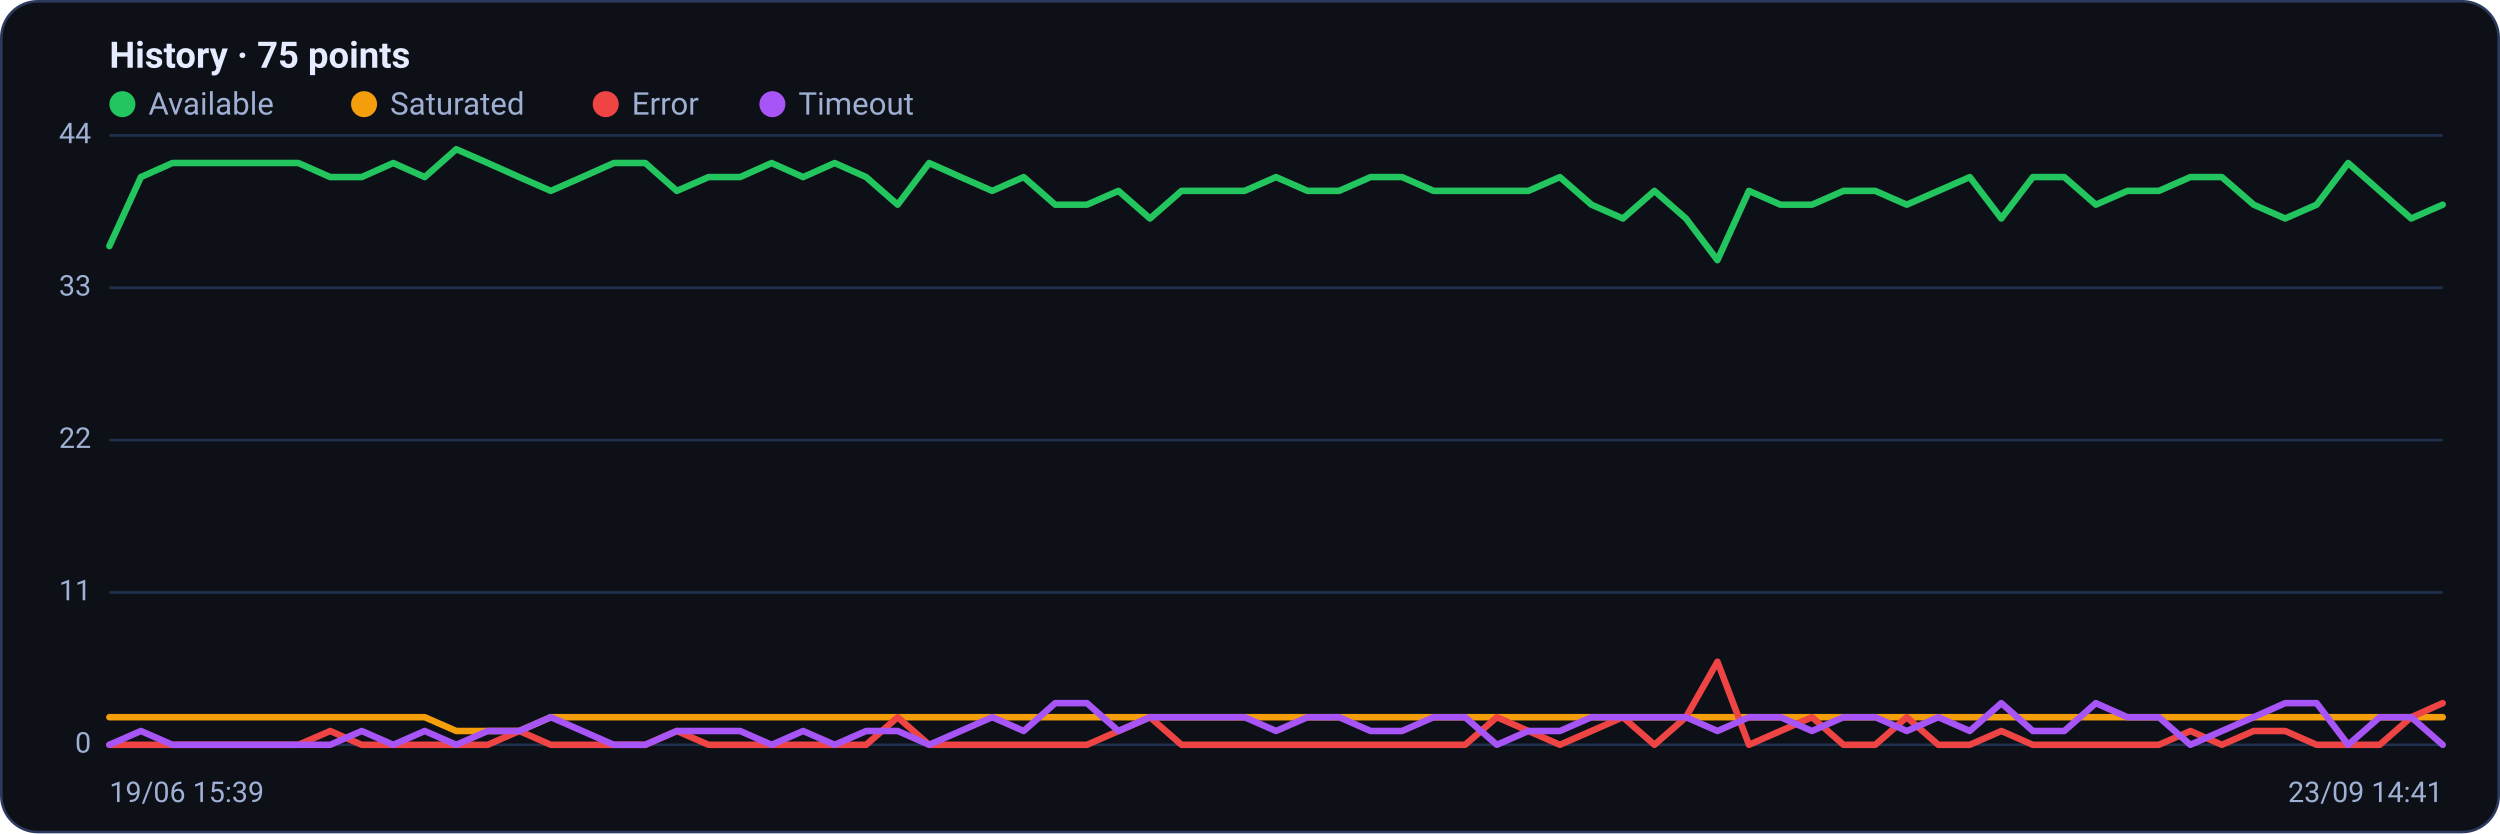
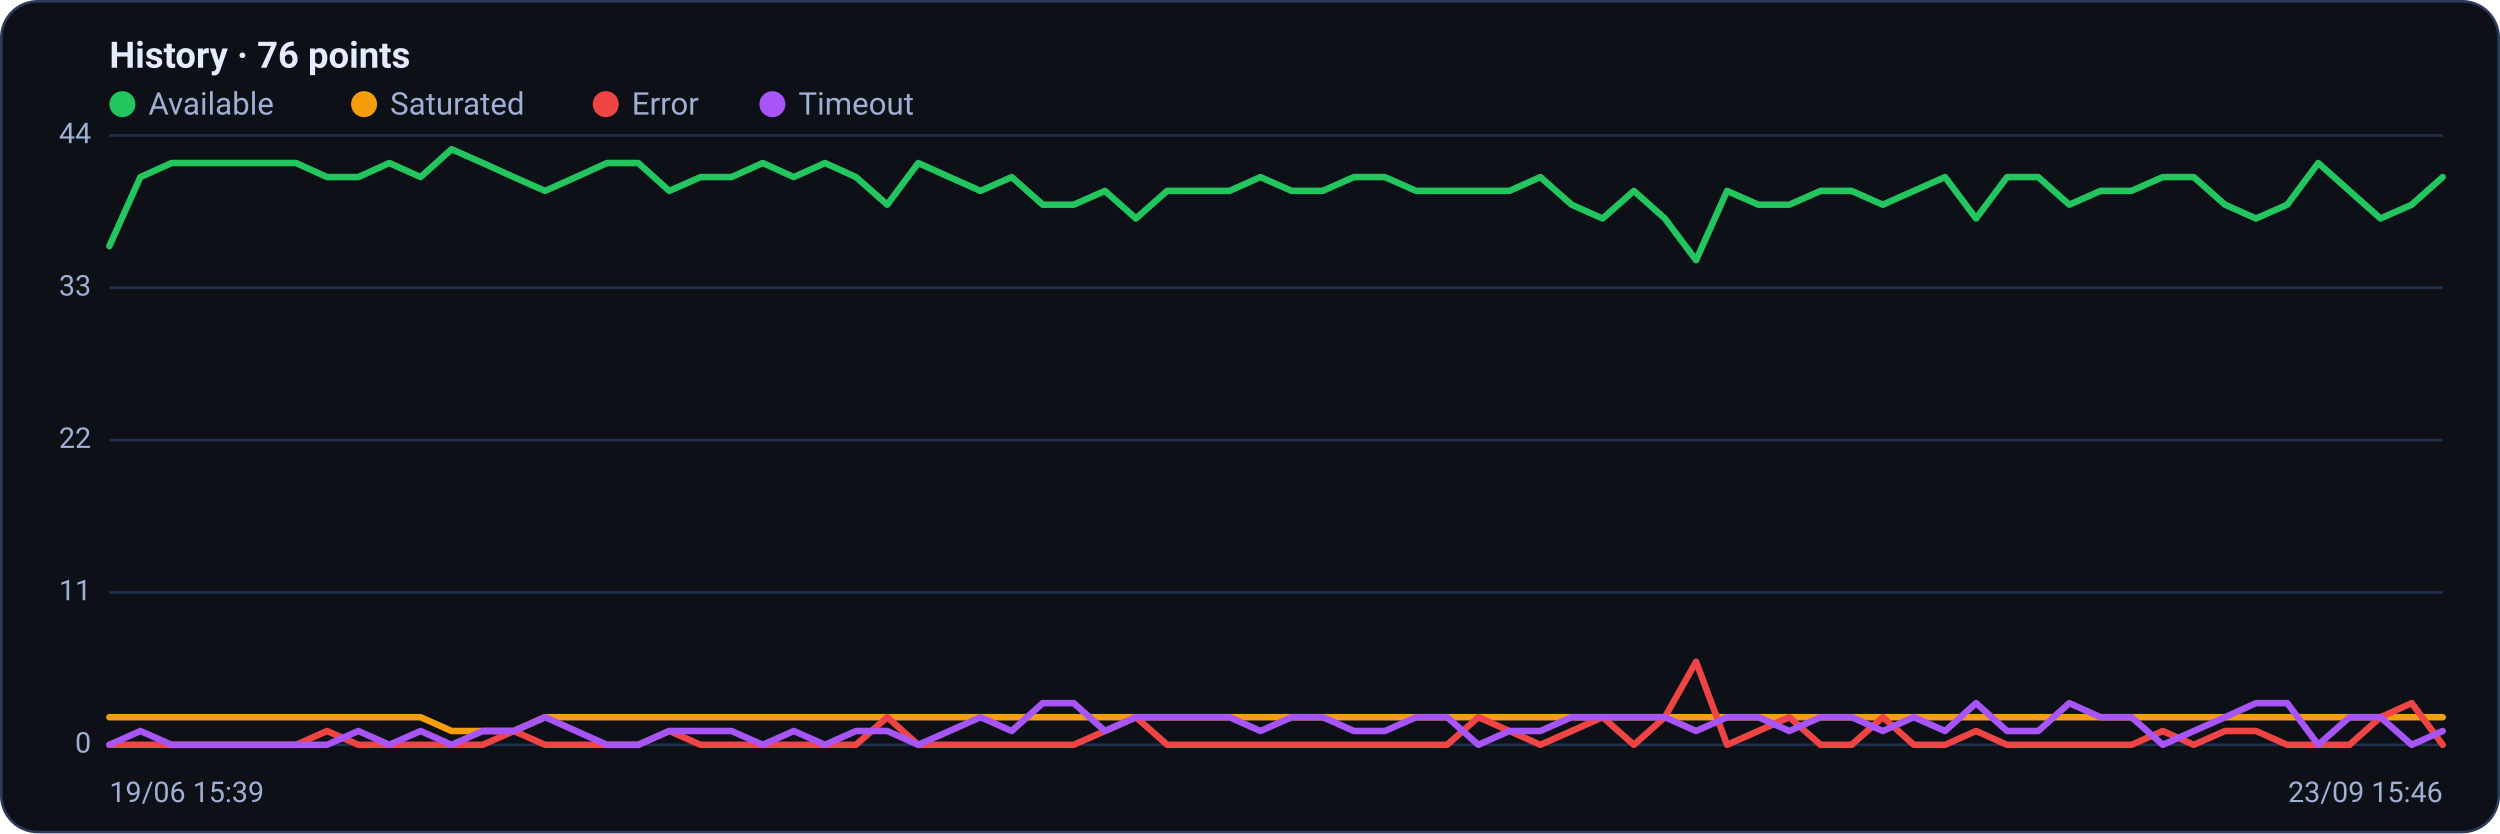
<svg xmlns="http://www.w3.org/2000/svg" viewBox="0 0 960 320" width="960" height="320" font-family="Segoe UI, system-ui, -apple-system, Roboto, Helvetica, Arial, sans-serif" role="img" aria-label="Availability history per region">
  <rect x="0.5" y="0.5" width="959" height="319" rx="14" fill="#0d1117" stroke="#2c3a5e" />
-   <text x="42" y="26" font-size="14" font-weight="600" fill="#e6ecff">History · 75 points</text>
+   <text x="42" y="26" font-size="14" font-weight="600" fill="#e6ecff">History · 76 points</text>
  <circle cx="47" cy="40" r="5" fill="#22c55e" />
  <text x="57" y="44" font-size="12" fill="#9fb0d4">Available</text>
  <circle cx="139.8" cy="40" r="5" fill="#f59e0b" />
  <text x="149.8" y="44" font-size="12" fill="#9fb0d4">Saturated</text>
  <circle cx="232.6" cy="40" r="5" fill="#ef4444" />
  <text x="242.6" y="44" font-size="12" fill="#9fb0d4">Error</text>
  <circle cx="296.6" cy="40" r="5" fill="#a855f7" />
  <text x="306.6" y="44" font-size="12" fill="#9fb0d4">Timeout</text>
  <line x1="42" y1="286.0" x2="938" y2="286.0" stroke="#21304f" stroke-width="1" />
  <text x="35" y="289.0" text-anchor="end" font-size="11" fill="#9fb0d4">0</text>
  <line x1="42" y1="227.5" x2="938" y2="227.5" stroke="#21304f" stroke-width="1" />
  <text x="35" y="230.5" text-anchor="end" font-size="11" fill="#9fb0d4">11</text>
  <line x1="42" y1="169.0" x2="938" y2="169.0" stroke="#21304f" stroke-width="1" />
  <text x="35" y="172.0" text-anchor="end" font-size="11" fill="#9fb0d4">22</text>
  <line x1="42" y1="110.5" x2="938" y2="110.5" stroke="#21304f" stroke-width="1" />
  <text x="35" y="113.5" text-anchor="end" font-size="11" fill="#9fb0d4">33</text>
  <line x1="42" y1="52.0" x2="938" y2="52.0" stroke="#21304f" stroke-width="1" />
  <text x="35" y="55.0" text-anchor="end" font-size="11" fill="#9fb0d4">44</text>
-   <polyline fill="none" stroke="#22c55e" stroke-width="2.5" stroke-linejoin="round" stroke-linecap="round" points="42.0,94.5 54.1,68.0 66.2,62.6 78.3,62.6 90.4,62.6 102.5,62.6 114.6,62.6 126.8,68.0 138.9,68.0 151.0,62.6 163.1,68.0 175.2,57.3 187.3,62.6 199.4,68.0 211.5,73.3 223.6,68.0 235.7,62.6 247.8,62.6 259.9,73.3 272.1,68.0 284.2,68.0 296.3,62.6 308.4,68.0 320.5,62.6 332.6,68.0 344.7,78.6 356.8,62.6 368.9,68.0 381.0,73.3 393.1,68.0 405.2,78.6 417.4,78.6 429.5,73.3 441.6,83.9 453.7,73.3 465.8,73.3 477.9,73.3 490.0,68.0 502.1,73.3 514.2,73.3 526.3,68.0 538.4,68.0 550.5,73.3 562.6,73.3 574.8,73.3 586.9,73.3 599.0,68.0 611.1,78.6 623.2,83.9 635.3,73.3 647.4,83.9 659.5,99.9 671.6,73.3 683.7,78.6 695.8,78.6 707.9,73.3 720.1,73.3 732.2,78.6 744.3,73.3 756.4,68.0 768.5,83.9 780.6,68.0 792.7,68.0 804.8,78.6 816.9,73.3 829.0,73.3 841.1,68.0 853.2,68.0 865.4,78.6 877.5,83.9 889.6,78.6 901.7,62.6 913.8,73.3 925.9,83.9 938.0,78.6" />
-   <polyline fill="none" stroke="#f59e0b" stroke-width="2.5" stroke-linejoin="round" stroke-linecap="round" points="42.0,275.4 54.1,275.4 66.2,275.4 78.3,275.4 90.4,275.4 102.5,275.4 114.6,275.4 126.8,275.4 138.9,275.4 151.0,275.4 163.1,275.4 175.2,280.7 187.3,280.7 199.4,280.7 211.5,275.4 223.6,275.4 235.7,275.4 247.8,275.4 259.9,275.4 272.1,275.4 284.2,275.4 296.3,275.4 308.4,275.4 320.5,275.4 332.6,275.4 344.7,275.4 356.8,275.4 368.9,275.4 381.0,275.4 393.1,275.4 405.2,275.4 417.4,275.4 429.5,275.4 441.6,275.4 453.7,275.4 465.8,275.4 477.9,275.4 490.0,275.4 502.1,275.4 514.2,275.4 526.3,275.4 538.4,275.4 550.5,275.4 562.6,275.4 574.8,275.4 586.9,275.4 599.0,275.4 611.1,275.4 623.2,275.4 635.3,275.4 647.4,275.4 659.5,275.4 671.6,275.4 683.7,275.4 695.8,275.4 707.9,275.4 720.1,275.4 732.2,275.4 744.3,275.4 756.4,275.4 768.5,275.4 780.6,275.4 792.7,275.4 804.8,275.4 816.9,275.4 829.0,275.4 841.1,275.4 853.2,275.4 865.4,275.4 877.5,275.4 889.6,275.4 901.7,275.4 913.8,275.4 925.9,275.4 938.0,275.4" />
-   <polyline fill="none" stroke="#ef4444" stroke-width="2.5" stroke-linejoin="round" stroke-linecap="round" points="42.0,286.0 54.1,286.0 66.2,286.0 78.3,286.0 90.4,286.0 102.5,286.0 114.6,286.0 126.8,280.7 138.9,286.0 151.0,286.0 163.1,286.0 175.2,286.0 187.3,286.0 199.4,280.7 211.5,286.0 223.6,286.0 235.7,286.0 247.8,286.0 259.9,280.7 272.1,286.0 284.2,286.0 296.3,286.0 308.4,286.0 320.5,286.0 332.6,286.0 344.7,275.4 356.8,286.0 368.9,286.0 381.0,286.0 393.1,286.0 405.2,286.0 417.4,286.0 429.5,280.7 441.6,275.4 453.7,286.0 465.8,286.0 477.9,286.0 490.0,286.0 502.1,286.0 514.2,286.0 526.3,286.0 538.4,286.0 550.5,286.0 562.6,286.0 574.8,275.4 586.9,280.7 599.0,286.0 611.1,280.7 623.2,275.4 635.3,286.0 647.4,275.4 659.5,254.1 671.6,286.0 683.7,280.7 695.8,275.4 707.9,286.0 720.1,286.0 732.2,275.4 744.3,286.0 756.4,286.0 768.5,280.7 780.6,286.0 792.7,286.0 804.8,286.0 816.9,286.0 829.0,286.0 841.1,280.7 853.2,286.0 865.4,280.7 877.5,280.7 889.6,286.0 901.7,286.0 913.8,286.0 925.9,275.4 938.0,270.0" />
-   <polyline fill="none" stroke="#a855f7" stroke-width="2.5" stroke-linejoin="round" stroke-linecap="round" points="42.0,286.0 54.1,280.7 66.2,286.0 78.3,286.0 90.4,286.0 102.5,286.0 114.6,286.0 126.8,286.0 138.9,280.7 151.0,286.0 163.1,280.7 175.2,286.0 187.3,280.7 199.4,280.7 211.5,275.4 223.6,280.7 235.7,286.0 247.8,286.0 259.9,280.7 272.1,280.7 284.2,280.7 296.3,286.0 308.4,280.7 320.5,286.0 332.6,280.7 344.7,280.7 356.8,286.0 368.9,280.7 381.0,275.4 393.1,280.7 405.2,270.0 417.4,270.0 429.5,280.7 441.6,275.4 453.7,275.4 465.8,275.4 477.9,275.4 490.0,280.7 502.1,275.4 514.2,275.4 526.3,280.7 538.4,280.7 550.5,275.4 562.6,275.4 574.8,286.0 586.9,280.7 599.0,280.7 611.1,275.4 623.2,275.4 635.3,275.4 647.4,275.4 659.5,280.7 671.6,275.4 683.7,275.4 695.8,280.7 707.9,275.4 720.1,275.4 732.2,280.7 744.3,275.4 756.4,280.7 768.5,270.0 780.6,280.7 792.7,280.7 804.8,270.0 816.9,275.4 829.0,275.4 841.1,286.0 853.2,280.7 865.4,275.4 877.5,270.0 889.6,270.0 901.7,286.0 913.8,275.4 925.9,275.4 938.0,286.0" />
+   <polyline fill="none" stroke="#22c55e" stroke-width="2.5" stroke-linejoin="round" stroke-linecap="round" points="42.0,94.5 53.9,68.0 65.9,62.6 77.8,62.6 89.8,62.6 101.7,62.6 113.7,62.6 125.6,68.0 137.6,68.0 149.5,62.6 161.5,68.0 173.4,57.3 185.4,62.6 197.3,68.0 209.3,73.3 221.2,68.0 233.1,62.6 245.1,62.6 257.0,73.3 269.0,68.0 280.9,68.0 292.9,62.6 304.8,68.0 316.8,62.6 328.7,68.0 340.7,78.6 352.6,62.6 364.6,68.0 376.5,73.3 388.5,68.0 400.4,78.6 412.3,78.6 424.3,73.3 436.2,83.9 448.2,73.3 460.1,73.3 472.1,73.3 484.0,68.0 496.0,73.3 507.9,73.3 519.9,68.0 531.8,68.0 543.8,73.3 555.7,73.3 567.7,73.3 579.6,73.3 591.5,68.0 603.5,78.6 615.4,83.9 627.4,73.3 639.3,83.9 651.3,99.9 663.2,73.3 675.2,78.6 687.1,78.6 699.1,73.3 711.0,73.3 723.0,78.6 734.9,73.3 746.9,68.0 758.8,83.9 770.7,68.0 782.7,68.0 794.6,78.6 806.6,73.3 818.5,73.3 830.5,68.0 842.4,68.0 854.4,78.6 866.3,83.9 878.3,78.6 890.2,62.6 902.2,73.3 914.1,83.9 926.1,78.6 938.0,68.0" />
+   <polyline fill="none" stroke="#f59e0b" stroke-width="2.5" stroke-linejoin="round" stroke-linecap="round" points="42.0,275.4 53.9,275.4 65.9,275.4 77.8,275.4 89.8,275.4 101.7,275.4 113.7,275.4 125.6,275.4 137.6,275.4 149.5,275.4 161.5,275.4 173.4,280.7 185.4,280.7 197.3,280.7 209.3,275.4 221.2,275.4 233.1,275.4 245.1,275.4 257.0,275.4 269.0,275.4 280.9,275.4 292.9,275.4 304.8,275.4 316.8,275.4 328.7,275.4 340.7,275.4 352.6,275.4 364.6,275.4 376.5,275.4 388.5,275.4 400.4,275.4 412.3,275.4 424.3,275.4 436.2,275.4 448.2,275.4 460.1,275.4 472.1,275.4 484.0,275.4 496.0,275.4 507.9,275.4 519.9,275.4 531.8,275.4 543.8,275.4 555.7,275.4 567.7,275.4 579.6,275.4 591.5,275.4 603.5,275.4 615.4,275.4 627.4,275.4 639.3,275.4 651.3,275.4 663.2,275.4 675.2,275.4 687.1,275.4 699.1,275.4 711.0,275.4 723.0,275.4 734.9,275.4 746.9,275.4 758.8,275.4 770.7,275.4 782.7,275.4 794.6,275.4 806.6,275.4 818.5,275.4 830.5,275.4 842.4,275.4 854.4,275.4 866.3,275.4 878.3,275.4 890.2,275.4 902.2,275.4 914.1,275.4 926.1,275.4 938.0,275.4" />
+   <polyline fill="none" stroke="#ef4444" stroke-width="2.5" stroke-linejoin="round" stroke-linecap="round" points="42.0,286.0 53.9,286.0 65.9,286.0 77.8,286.0 89.8,286.0 101.7,286.0 113.7,286.0 125.6,280.7 137.6,286.0 149.5,286.0 161.5,286.0 173.4,286.0 185.4,286.0 197.3,280.7 209.3,286.0 221.2,286.0 233.1,286.0 245.1,286.0 257.0,280.7 269.0,286.0 280.9,286.0 292.9,286.0 304.8,286.0 316.8,286.0 328.7,286.0 340.7,275.4 352.6,286.0 364.6,286.0 376.5,286.0 388.5,286.0 400.4,286.0 412.3,286.0 424.3,280.7 436.2,275.4 448.2,286.0 460.1,286.0 472.1,286.0 484.0,286.0 496.0,286.0 507.9,286.0 519.9,286.0 531.8,286.0 543.8,286.0 555.7,286.0 567.7,275.4 579.6,280.7 591.5,286.0 603.5,280.7 615.4,275.4 627.4,286.0 639.3,275.4 651.3,254.1 663.2,286.0 675.2,280.7 687.1,275.4 699.1,286.0 711.0,286.0 723.0,275.4 734.9,286.0 746.9,286.0 758.8,280.7 770.7,286.0 782.7,286.0 794.6,286.0 806.6,286.0 818.5,286.0 830.5,280.7 842.4,286.0 854.4,280.7 866.3,280.7 878.3,286.0 890.2,286.0 902.2,286.0 914.1,275.4 926.1,270.0 938.0,286.0" />
+   <polyline fill="none" stroke="#a855f7" stroke-width="2.5" stroke-linejoin="round" stroke-linecap="round" points="42.0,286.0 53.9,280.7 65.9,286.0 77.8,286.0 89.8,286.0 101.7,286.0 113.7,286.0 125.6,286.0 137.6,280.7 149.5,286.0 161.5,280.7 173.4,286.0 185.4,280.7 197.3,280.7 209.3,275.4 221.2,280.7 233.1,286.0 245.1,286.0 257.0,280.7 269.0,280.7 280.9,280.7 292.9,286.0 304.8,280.7 316.8,286.0 328.7,280.7 340.7,280.7 352.6,286.0 364.6,280.7 376.5,275.4 388.5,280.7 400.4,270.0 412.3,270.0 424.3,280.7 436.2,275.4 448.2,275.4 460.1,275.4 472.1,275.4 484.0,280.7 496.0,275.4 507.9,275.4 519.9,280.7 531.8,280.7 543.8,275.4 555.7,275.4 567.7,286.0 579.6,280.7 591.5,280.7 603.5,275.4 615.4,275.4 627.4,275.4 639.3,275.4 651.3,280.7 663.2,275.4 675.2,275.4 687.1,280.7 699.1,275.4 711.0,275.4 723.0,280.7 734.9,275.4 746.9,280.7 758.8,270.0 770.7,280.7 782.7,280.7 794.6,270.0 806.6,275.4 818.5,275.4 830.5,286.0 842.4,280.7 854.4,275.4 866.3,270.0 878.3,270.0 890.2,286.0 902.2,275.4 914.1,275.4 926.1,286.0 938.0,280.7" />
  <text x="42" y="308" font-size="11" fill="#9fb0d4">19/06 15:39</text>
-   <text x="938" y="308" text-anchor="end" font-size="11" fill="#9fb0d4">23/09 14:41</text>
+   <text x="938" y="308" text-anchor="end" font-size="11" fill="#9fb0d4">23/09 15:46</text>
</svg>
